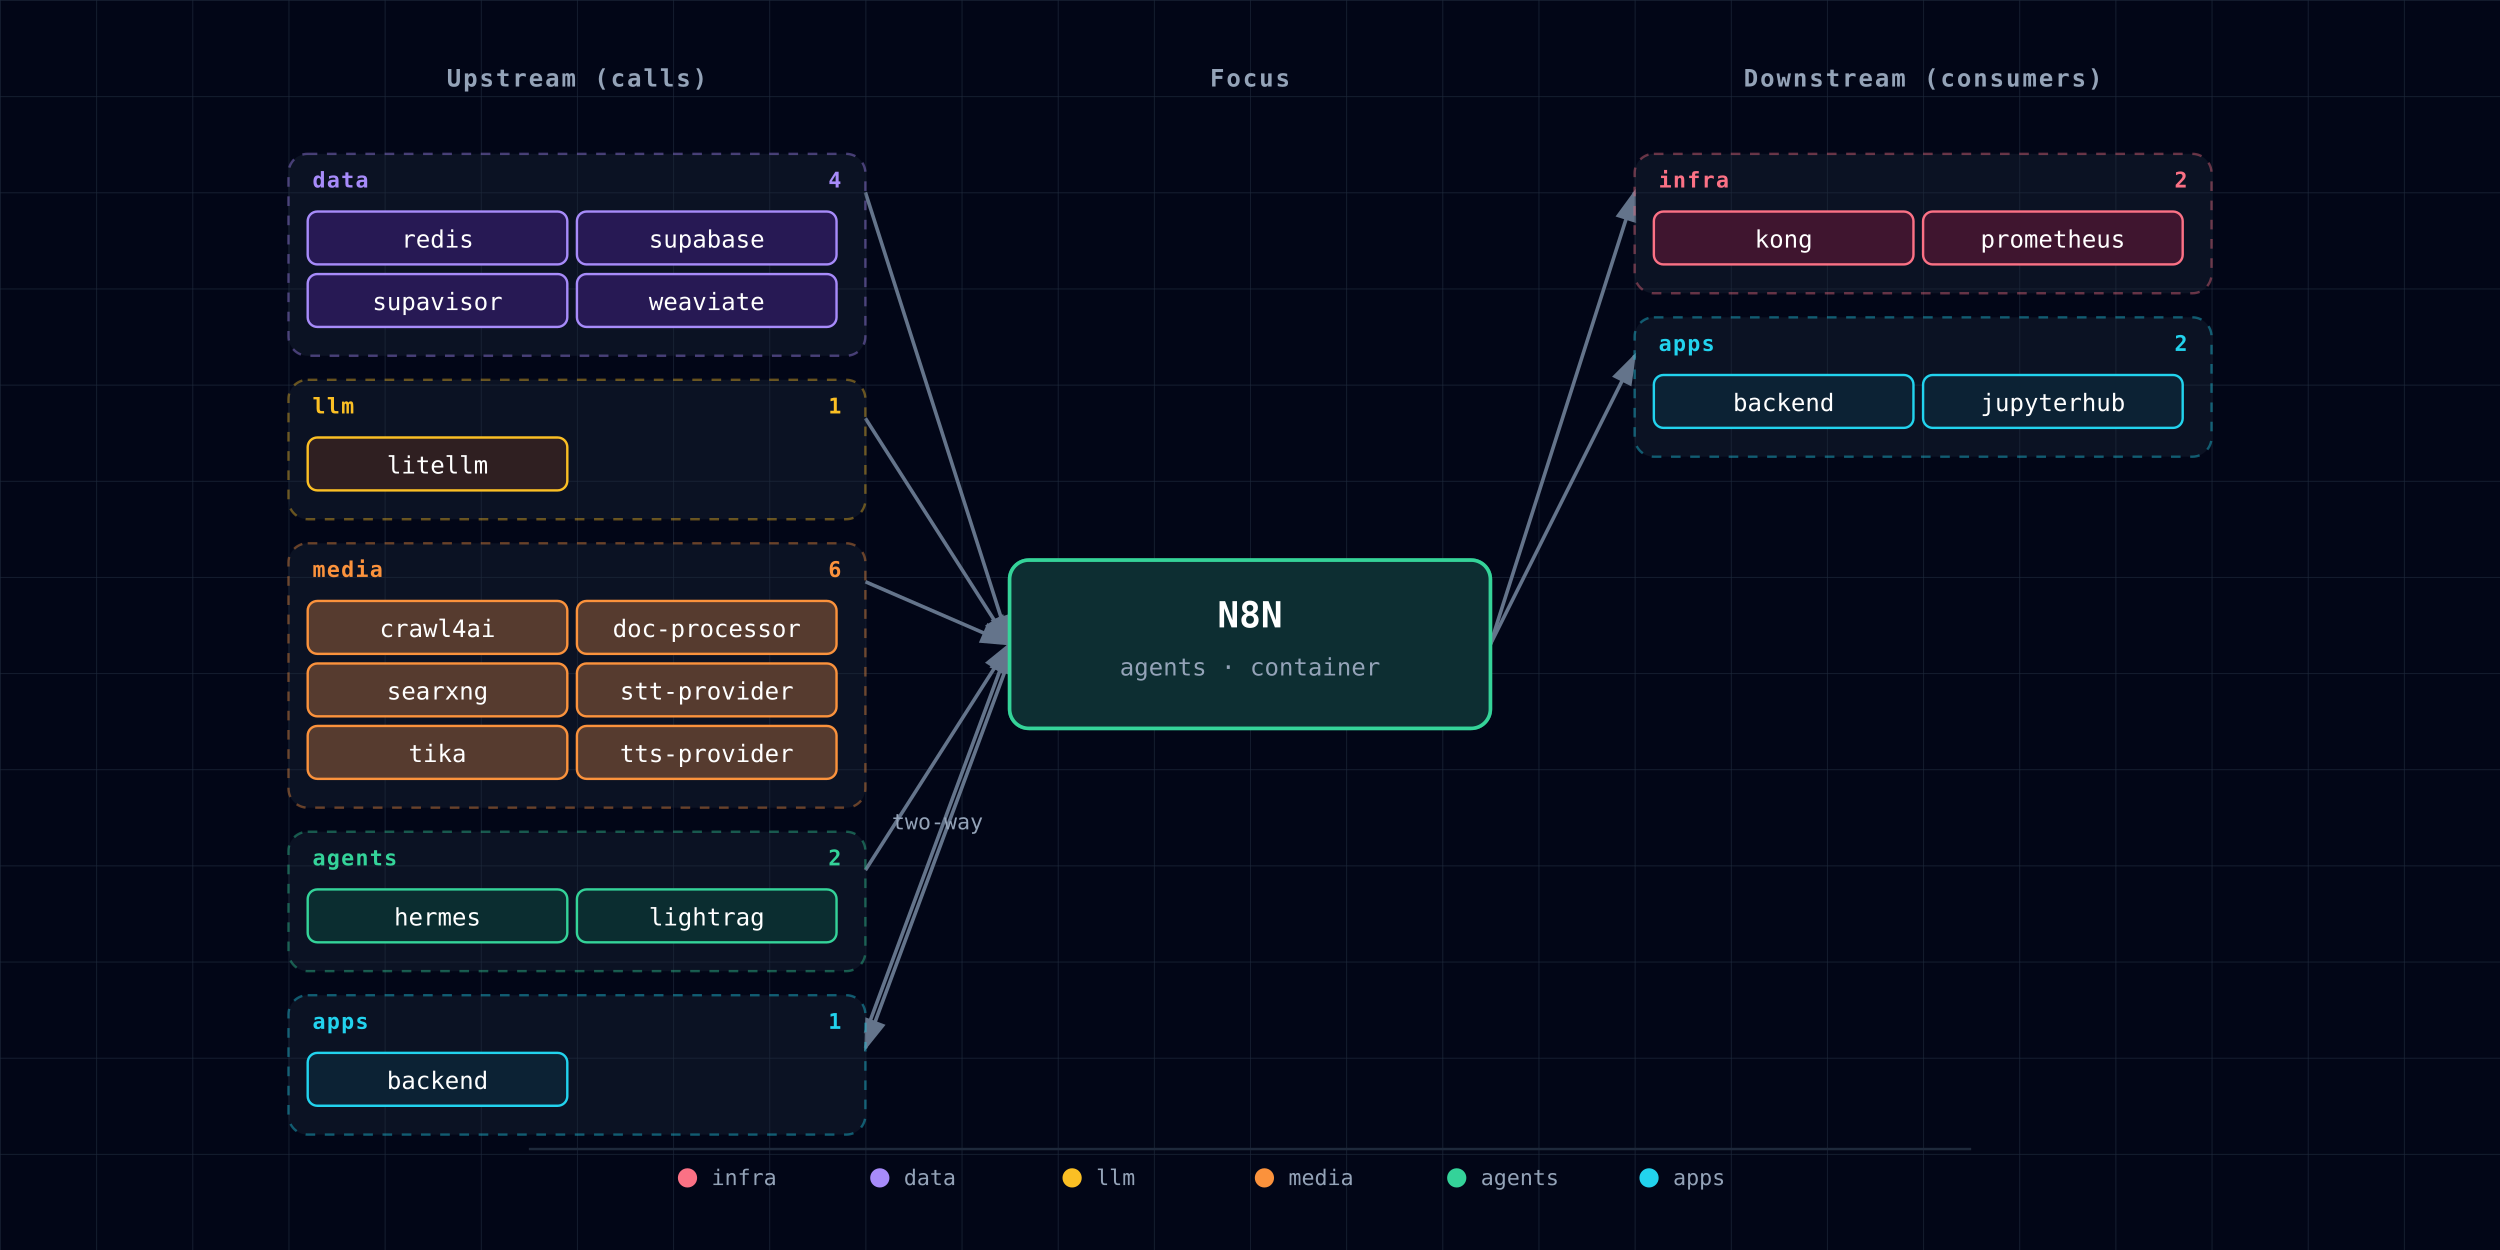
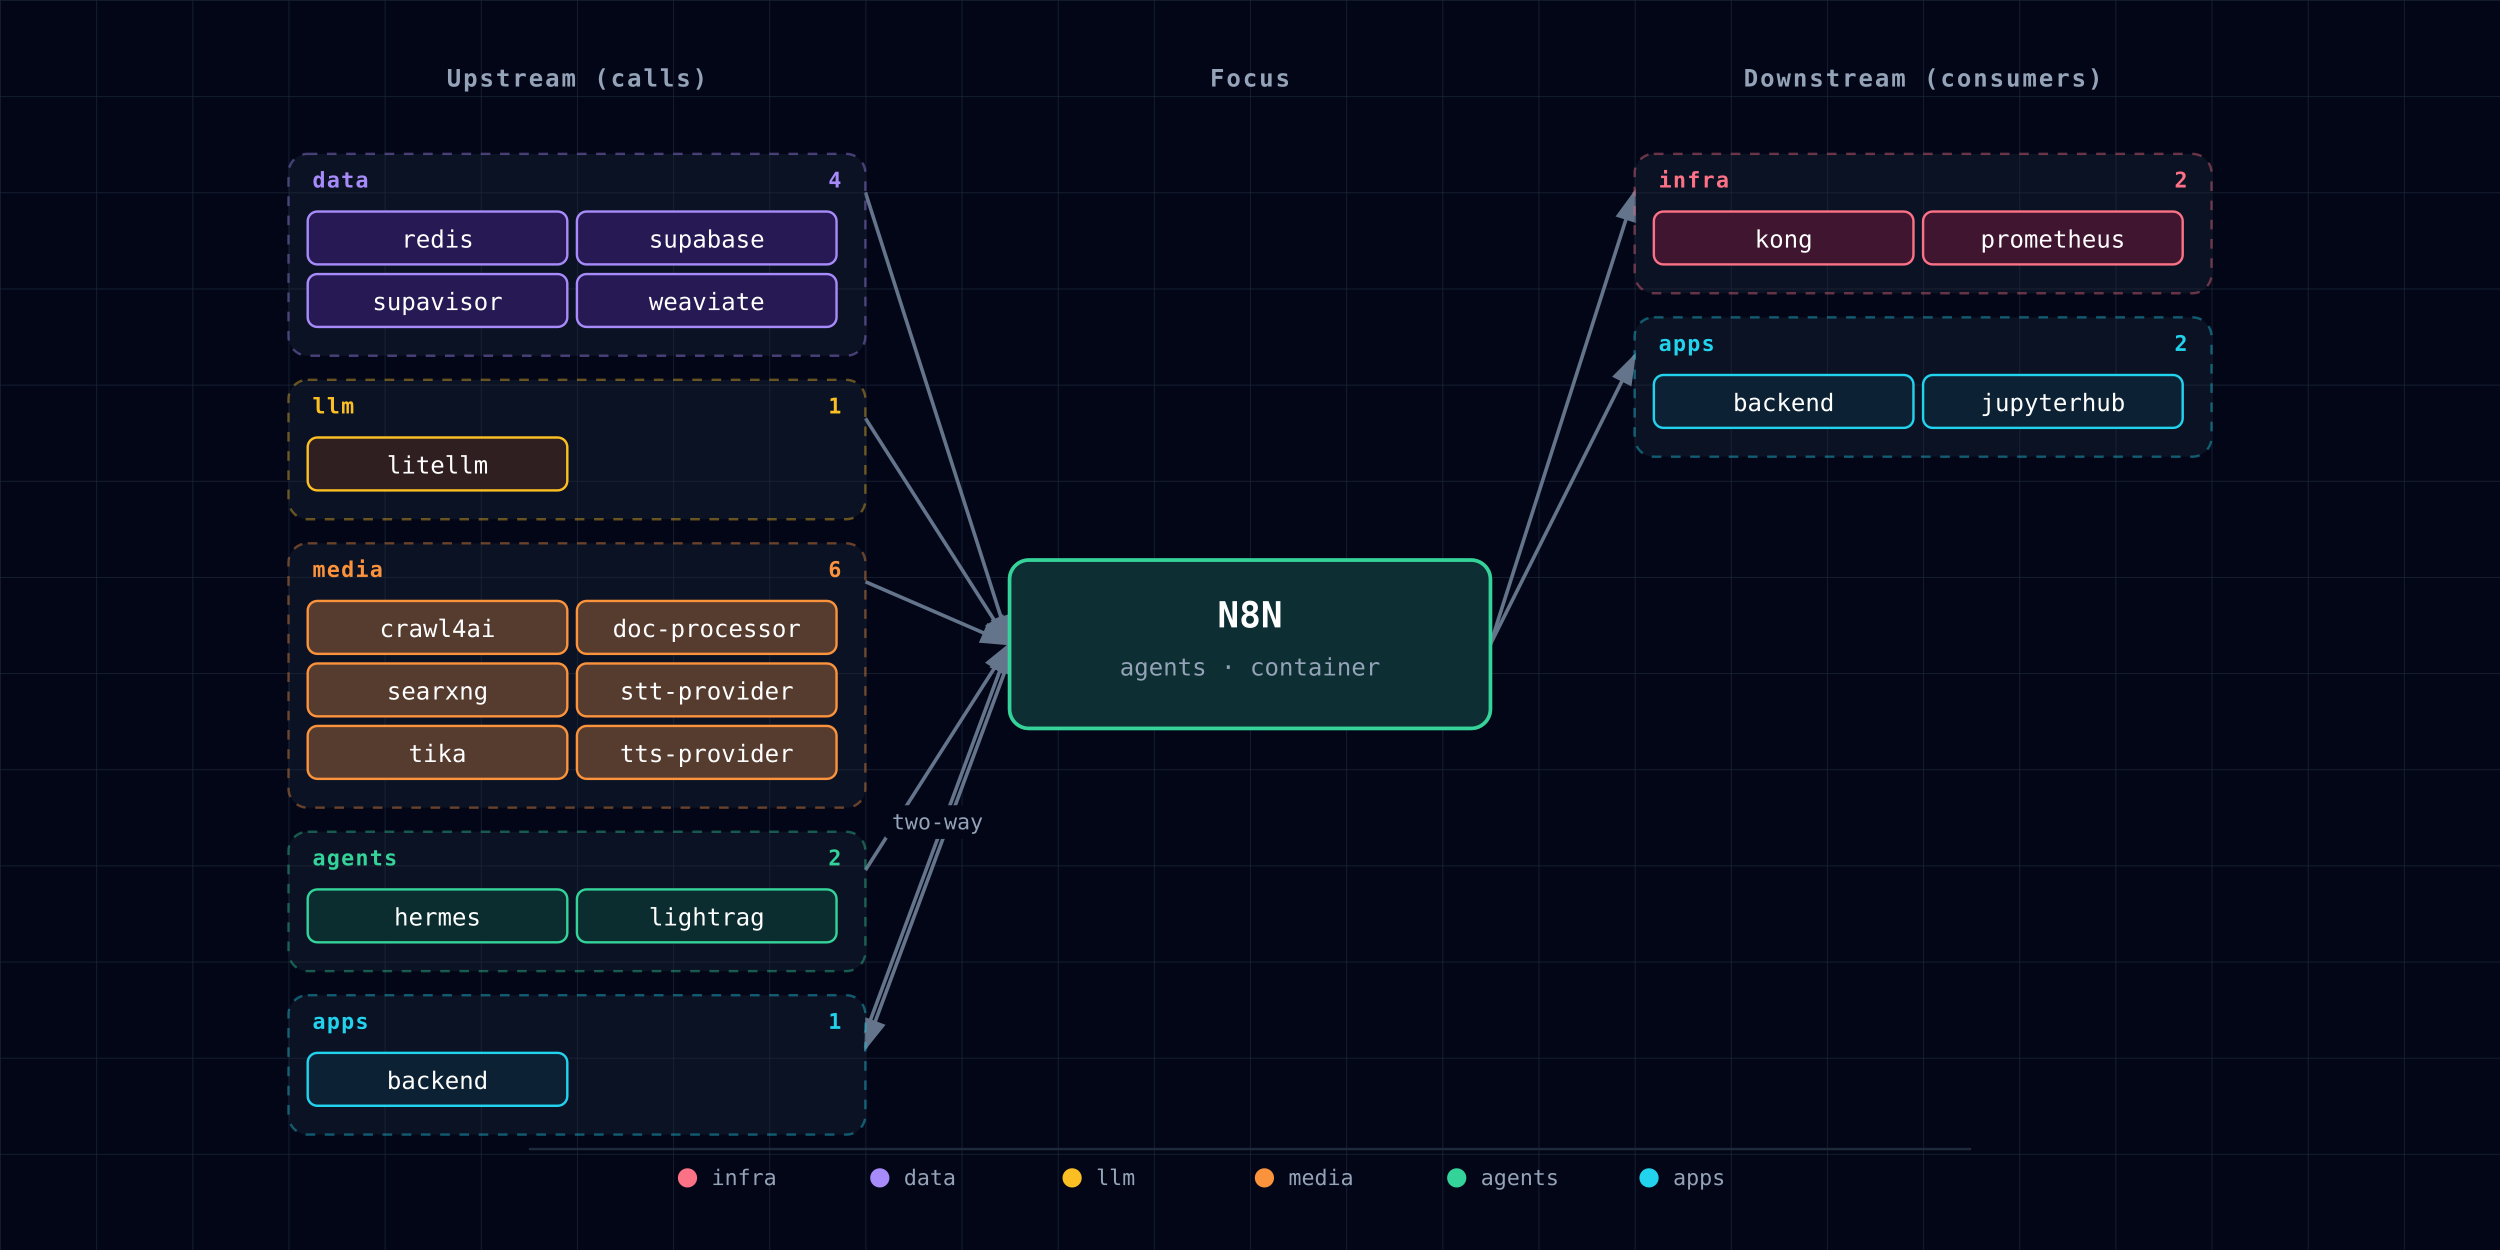
<svg xmlns="http://www.w3.org/2000/svg" viewBox="0 0 1040 520" font-family="'JetBrains Mono', 'Fira Code', Menlo, Consolas, monospace">
  <defs>
    <pattern id="grid" width="40" height="40" patternUnits="userSpaceOnUse">
      <path d="M 40 0 L 0 0 0 40" fill="none" stroke="#1e293b" stroke-width="0.5" />
    </pattern>
    <marker id="arrowhead" markerWidth="9" markerHeight="6" refX="8" refY="3" orient="auto">
      <polygon points="0 0, 9 3, 0 6" fill="#64748b" />
    </marker>
    <filter id="focus-glow" x="-50%" y="-50%" width="200%" height="200%">
      <feGaussianBlur in="SourceAlpha" stdDeviation="6" />
      <feFlood flood-color="#34d399" flood-opacity="0.6" />
      <feComposite in2="SourceAlpha" operator="in" />
      <feMerge>
        <feMergeNode />
        <feMergeNode in="SourceGraphic" />
      </feMerge>
    </filter>
  </defs>
  <rect width="1040" height="520" fill="#020617" />
  <rect width="1040" height="520" fill="url(#grid)" />
  <text x="240" y="36" fill="#94a3b8" font-size="10" font-weight="600" text-anchor="middle" letter-spacing="0.08em">Upstream (calls)</text>
  <text x="520" y="36" fill="#94a3b8" font-size="10" font-weight="600" text-anchor="middle" letter-spacing="0.08em">Focus</text>
  <text x="800" y="36" fill="#94a3b8" font-size="10" font-weight="600" text-anchor="middle" letter-spacing="0.08em">Downstream (consumers)</text>
  <line x1="360" y1="80" x2="420" y2="268" stroke="#64748b" stroke-width="1.5" marker-end="url(#arrowhead)" />
  <line x1="360" y1="174" x2="420" y2="268" stroke="#64748b" stroke-width="1.5" marker-end="url(#arrowhead)" />
  <line x1="360" y1="242" x2="420" y2="268" stroke="#64748b" stroke-width="1.5" marker-end="url(#arrowhead)" />
  <line x1="360" y1="362" x2="420" y2="268" stroke="#64748b" stroke-width="1.5" marker-end="url(#arrowhead)" />
  <line x1="360" y1="430" x2="420" y2="268" stroke="#64748b" stroke-width="1.5" marker-end="url(#arrowhead)" />
  <line x1="420" y1="274" x2="360" y2="436" stroke="#64748b" stroke-width="1.5" marker-end="url(#arrowhead)" />
-   <text x="390" y="345" fill="#94a3b8" font-size="9" text-anchor="middle">two-way</text>
  <line x1="620" y1="268" x2="680" y2="80" stroke="#64748b" stroke-width="1.5" marker-end="url(#arrowhead)" />
  <line x1="620" y1="268" x2="680" y2="148" stroke="#64748b" stroke-width="1.5" marker-end="url(#arrowhead)" />
+   <rect x="368" y="335" width="44" height="14" rx="2" fill="#020617" />
+   <text x="390" y="345" fill="#94a3b8" font-size="9" text-anchor="middle">two-way</text>
  <g>
    <g class="cluster">
      <rect x="120" y="64" width="240" height="84" rx="8" fill="rgba(30,41,59,0.35)" stroke="#a78bfa" stroke-width="1" stroke-dasharray="4,4" stroke-opacity="0.4" />
      <text x="130" y="78" fill="#a78bfa" font-size="9" font-weight="700" text-anchor="start" style="letter-spacing:0.06em;text-transform:uppercase;">data</text>
      <text x="350" y="78" fill="#a78bfa" font-size="9" font-weight="600" text-anchor="end">4</text>
    </g>
    <g>
      <rect x="128" y="88" width="108" height="22" rx="4" fill="#0f172a" />
      <rect x="128" y="88" width="108" height="22" rx="4" fill="rgba(76, 29, 149, 0.4)" stroke="#a78bfa" stroke-width="1" />
      <text x="182" y="103" fill="white" font-size="10" text-anchor="middle">redis</text>
    </g>
    <g>
      <rect x="240" y="88" width="108" height="22" rx="4" fill="#0f172a" />
      <rect x="240" y="88" width="108" height="22" rx="4" fill="rgba(76, 29, 149, 0.4)" stroke="#a78bfa" stroke-width="1" />
      <text x="294" y="103" fill="white" font-size="10" text-anchor="middle">supabase</text>
    </g>
    <g>
      <rect x="128" y="114" width="108" height="22" rx="4" fill="#0f172a" />
      <rect x="128" y="114" width="108" height="22" rx="4" fill="rgba(76, 29, 149, 0.4)" stroke="#a78bfa" stroke-width="1" />
      <text x="182" y="129" fill="white" font-size="10" text-anchor="middle">supavisor</text>
    </g>
    <g>
      <rect x="240" y="114" width="108" height="22" rx="4" fill="#0f172a" />
      <rect x="240" y="114" width="108" height="22" rx="4" fill="rgba(76, 29, 149, 0.4)" stroke="#a78bfa" stroke-width="1" />
      <text x="294" y="129" fill="white" font-size="10" text-anchor="middle">weaviate</text>
    </g>
    <g class="cluster">
      <rect x="120" y="158" width="240" height="58" rx="8" fill="rgba(30,41,59,0.35)" stroke="#fbbf24" stroke-width="1" stroke-dasharray="4,4" stroke-opacity="0.4" />
      <text x="130" y="172" fill="#fbbf24" font-size="9" font-weight="700" text-anchor="start" style="letter-spacing:0.06em;text-transform:uppercase;">llm</text>
      <text x="350" y="172" fill="#fbbf24" font-size="9" font-weight="600" text-anchor="end">1</text>
    </g>
    <g>
      <rect x="128" y="182" width="108" height="22" rx="4" fill="#0f172a" />
      <rect x="128" y="182" width="108" height="22" rx="4" fill="rgba(120, 53, 15, 0.3)" stroke="#fbbf24" stroke-width="1" />
      <text x="182" y="197" fill="white" font-size="10" text-anchor="middle">litellm</text>
    </g>
    <g class="cluster">
      <rect x="120" y="226" width="240" height="110" rx="8" fill="rgba(30,41,59,0.35)" stroke="#fb923c" stroke-width="1" stroke-dasharray="4,4" stroke-opacity="0.4" />
      <text x="130" y="240" fill="#fb923c" font-size="9" font-weight="700" text-anchor="start" style="letter-spacing:0.06em;text-transform:uppercase;">media</text>
      <text x="350" y="240" fill="#fb923c" font-size="9" font-weight="600" text-anchor="end">6</text>
    </g>
    <g>
      <rect x="128" y="250" width="108" height="22" rx="4" fill="#0f172a" />
      <rect x="128" y="250" width="108" height="22" rx="4" fill="rgba(251, 146, 60, 0.3)" stroke="#fb923c" stroke-width="1" />
      <text x="182" y="265" fill="white" font-size="10" text-anchor="middle">crawl4ai</text>
    </g>
    <g>
      <rect x="240" y="250" width="108" height="22" rx="4" fill="#0f172a" />
      <rect x="240" y="250" width="108" height="22" rx="4" fill="rgba(251, 146, 60, 0.3)" stroke="#fb923c" stroke-width="1" />
      <text x="294" y="265" fill="white" font-size="10" text-anchor="middle">doc-processor</text>
    </g>
    <g>
      <rect x="128" y="276" width="108" height="22" rx="4" fill="#0f172a" />
      <rect x="128" y="276" width="108" height="22" rx="4" fill="rgba(251, 146, 60, 0.3)" stroke="#fb923c" stroke-width="1" />
      <text x="182" y="291" fill="white" font-size="10" text-anchor="middle">searxng</text>
    </g>
    <g>
      <rect x="240" y="276" width="108" height="22" rx="4" fill="#0f172a" />
      <rect x="240" y="276" width="108" height="22" rx="4" fill="rgba(251, 146, 60, 0.3)" stroke="#fb923c" stroke-width="1" />
      <text x="294" y="291" fill="white" font-size="10" text-anchor="middle">stt-provider</text>
    </g>
    <g>
      <rect x="128" y="302" width="108" height="22" rx="4" fill="#0f172a" />
      <rect x="128" y="302" width="108" height="22" rx="4" fill="rgba(251, 146, 60, 0.3)" stroke="#fb923c" stroke-width="1" />
      <text x="182" y="317" fill="white" font-size="10" text-anchor="middle">tika</text>
    </g>
    <g>
      <rect x="240" y="302" width="108" height="22" rx="4" fill="#0f172a" />
      <rect x="240" y="302" width="108" height="22" rx="4" fill="rgba(251, 146, 60, 0.3)" stroke="#fb923c" stroke-width="1" />
      <text x="294" y="317" fill="white" font-size="10" text-anchor="middle">tts-provider</text>
    </g>
    <g class="cluster">
      <rect x="120" y="346" width="240" height="58" rx="8" fill="rgba(30,41,59,0.35)" stroke="#34d399" stroke-width="1" stroke-dasharray="4,4" stroke-opacity="0.4" />
      <text x="130" y="360" fill="#34d399" font-size="9" font-weight="700" text-anchor="start" style="letter-spacing:0.06em;text-transform:uppercase;">agents</text>
      <text x="350" y="360" fill="#34d399" font-size="9" font-weight="600" text-anchor="end">2</text>
    </g>
    <g>
      <rect x="128" y="370" width="108" height="22" rx="4" fill="#0f172a" />
      <rect x="128" y="370" width="108" height="22" rx="4" fill="rgba(6, 78, 59, 0.4)" stroke="#34d399" stroke-width="1" />
      <text x="182" y="385" fill="white" font-size="10" text-anchor="middle">hermes</text>
    </g>
    <g>
      <rect x="240" y="370" width="108" height="22" rx="4" fill="#0f172a" />
      <rect x="240" y="370" width="108" height="22" rx="4" fill="rgba(6, 78, 59, 0.4)" stroke="#34d399" stroke-width="1" />
      <text x="294" y="385" fill="white" font-size="10" text-anchor="middle">lightrag</text>
    </g>
    <g class="cluster">
      <rect x="120" y="414" width="240" height="58" rx="8" fill="rgba(30,41,59,0.35)" stroke="#22d3ee" stroke-width="1" stroke-dasharray="4,4" stroke-opacity="0.4" />
      <text x="130" y="428" fill="#22d3ee" font-size="9" font-weight="700" text-anchor="start" style="letter-spacing:0.06em;text-transform:uppercase;">apps</text>
      <text x="350" y="428" fill="#22d3ee" font-size="9" font-weight="600" text-anchor="end">1</text>
    </g>
    <g>
      <rect x="128" y="438" width="108" height="22" rx="4" fill="#0f172a" />
      <rect x="128" y="438" width="108" height="22" rx="4" fill="rgba(8, 51, 68, 0.4)" stroke="#22d3ee" stroke-width="1" />
      <text x="182" y="453" fill="white" font-size="10" text-anchor="middle">backend</text>
    </g>
  </g>
  <g>
    <g class="cluster">
      <rect x="680" y="64" width="240" height="58" rx="8" fill="rgba(30,41,59,0.35)" stroke="#fb7185" stroke-width="1" stroke-dasharray="4,4" stroke-opacity="0.4" />
      <text x="690" y="78" fill="#fb7185" font-size="9" font-weight="700" text-anchor="start" style="letter-spacing:0.06em;text-transform:uppercase;">infra</text>
      <text x="910" y="78" fill="#fb7185" font-size="9" font-weight="600" text-anchor="end">2</text>
    </g>
    <g>
      <rect x="688" y="88" width="108" height="22" rx="4" fill="#0f172a" />
      <rect x="688" y="88" width="108" height="22" rx="4" fill="rgba(136, 19, 55, 0.4)" stroke="#fb7185" stroke-width="1" />
      <text x="742" y="103" fill="white" font-size="10" text-anchor="middle">kong</text>
    </g>
    <g>
      <rect x="800" y="88" width="108" height="22" rx="4" fill="#0f172a" />
      <rect x="800" y="88" width="108" height="22" rx="4" fill="rgba(136, 19, 55, 0.4)" stroke="#fb7185" stroke-width="1" />
      <text x="854" y="103" fill="white" font-size="10" text-anchor="middle">prometheus</text>
    </g>
    <g class="cluster">
      <rect x="680" y="132" width="240" height="58" rx="8" fill="rgba(30,41,59,0.35)" stroke="#22d3ee" stroke-width="1" stroke-dasharray="4,4" stroke-opacity="0.4" />
      <text x="690" y="146" fill="#22d3ee" font-size="9" font-weight="700" text-anchor="start" style="letter-spacing:0.06em;text-transform:uppercase;">apps</text>
      <text x="910" y="146" fill="#22d3ee" font-size="9" font-weight="600" text-anchor="end">2</text>
    </g>
    <g>
      <rect x="688" y="156" width="108" height="22" rx="4" fill="#0f172a" />
      <rect x="688" y="156" width="108" height="22" rx="4" fill="rgba(8, 51, 68, 0.4)" stroke="#22d3ee" stroke-width="1" />
      <text x="742" y="171" fill="white" font-size="10" text-anchor="middle">backend</text>
    </g>
    <g>
      <rect x="800" y="156" width="108" height="22" rx="4" fill="#0f172a" />
      <rect x="800" y="156" width="108" height="22" rx="4" fill="rgba(8, 51, 68, 0.4)" stroke="#22d3ee" stroke-width="1" />
      <text x="854" y="171" fill="white" font-size="10" text-anchor="middle">jupyterhub</text>
    </g>
  </g>
  <g class="focus" filter="url(#focus-glow)">
    <rect x="420" y="233" width="200" height="70" rx="8" fill="#0f172a" />
    <rect x="420" y="233" width="200" height="70" rx="8" fill="rgba(6, 78, 59, 0.4)" stroke="#34d399" stroke-width="1.5" />
    <text x="520" y="261" fill="white" font-size="15" font-weight="700" text-anchor="middle">N8N</text>
    <text x="520" y="281" fill="#94a3b8" font-size="10" text-anchor="middle">agents · container</text>
  </g>
  <g class="legend">
    <line x1="220" y1="478" x2="820" y2="478" stroke="#1e293b" stroke-width="1" />
    <circle cx="286" cy="490" r="4" fill="#fb7185" />
    <text x="296" y="493" fill="#94a3b8" font-size="9" font-weight="400" text-anchor="start">infra</text>
    <circle cx="366" cy="490" r="4" fill="#a78bfa" />
    <text x="376" y="493" fill="#94a3b8" font-size="9" font-weight="400" text-anchor="start">data</text>
    <circle cx="446" cy="490" r="4" fill="#fbbf24" />
    <text x="456" y="493" fill="#94a3b8" font-size="9" font-weight="400" text-anchor="start">llm</text>
    <circle cx="526" cy="490" r="4" fill="#fb923c" />
    <text x="536" y="493" fill="#94a3b8" font-size="9" font-weight="400" text-anchor="start">media</text>
    <circle cx="606" cy="490" r="4" fill="#34d399" />
    <text x="616" y="493" fill="#94a3b8" font-size="9" font-weight="400" text-anchor="start">agents</text>
    <circle cx="686" cy="490" r="4" fill="#22d3ee" />
    <text x="696" y="493" fill="#94a3b8" font-size="9" font-weight="400" text-anchor="start">apps</text>
  </g>
</svg>
